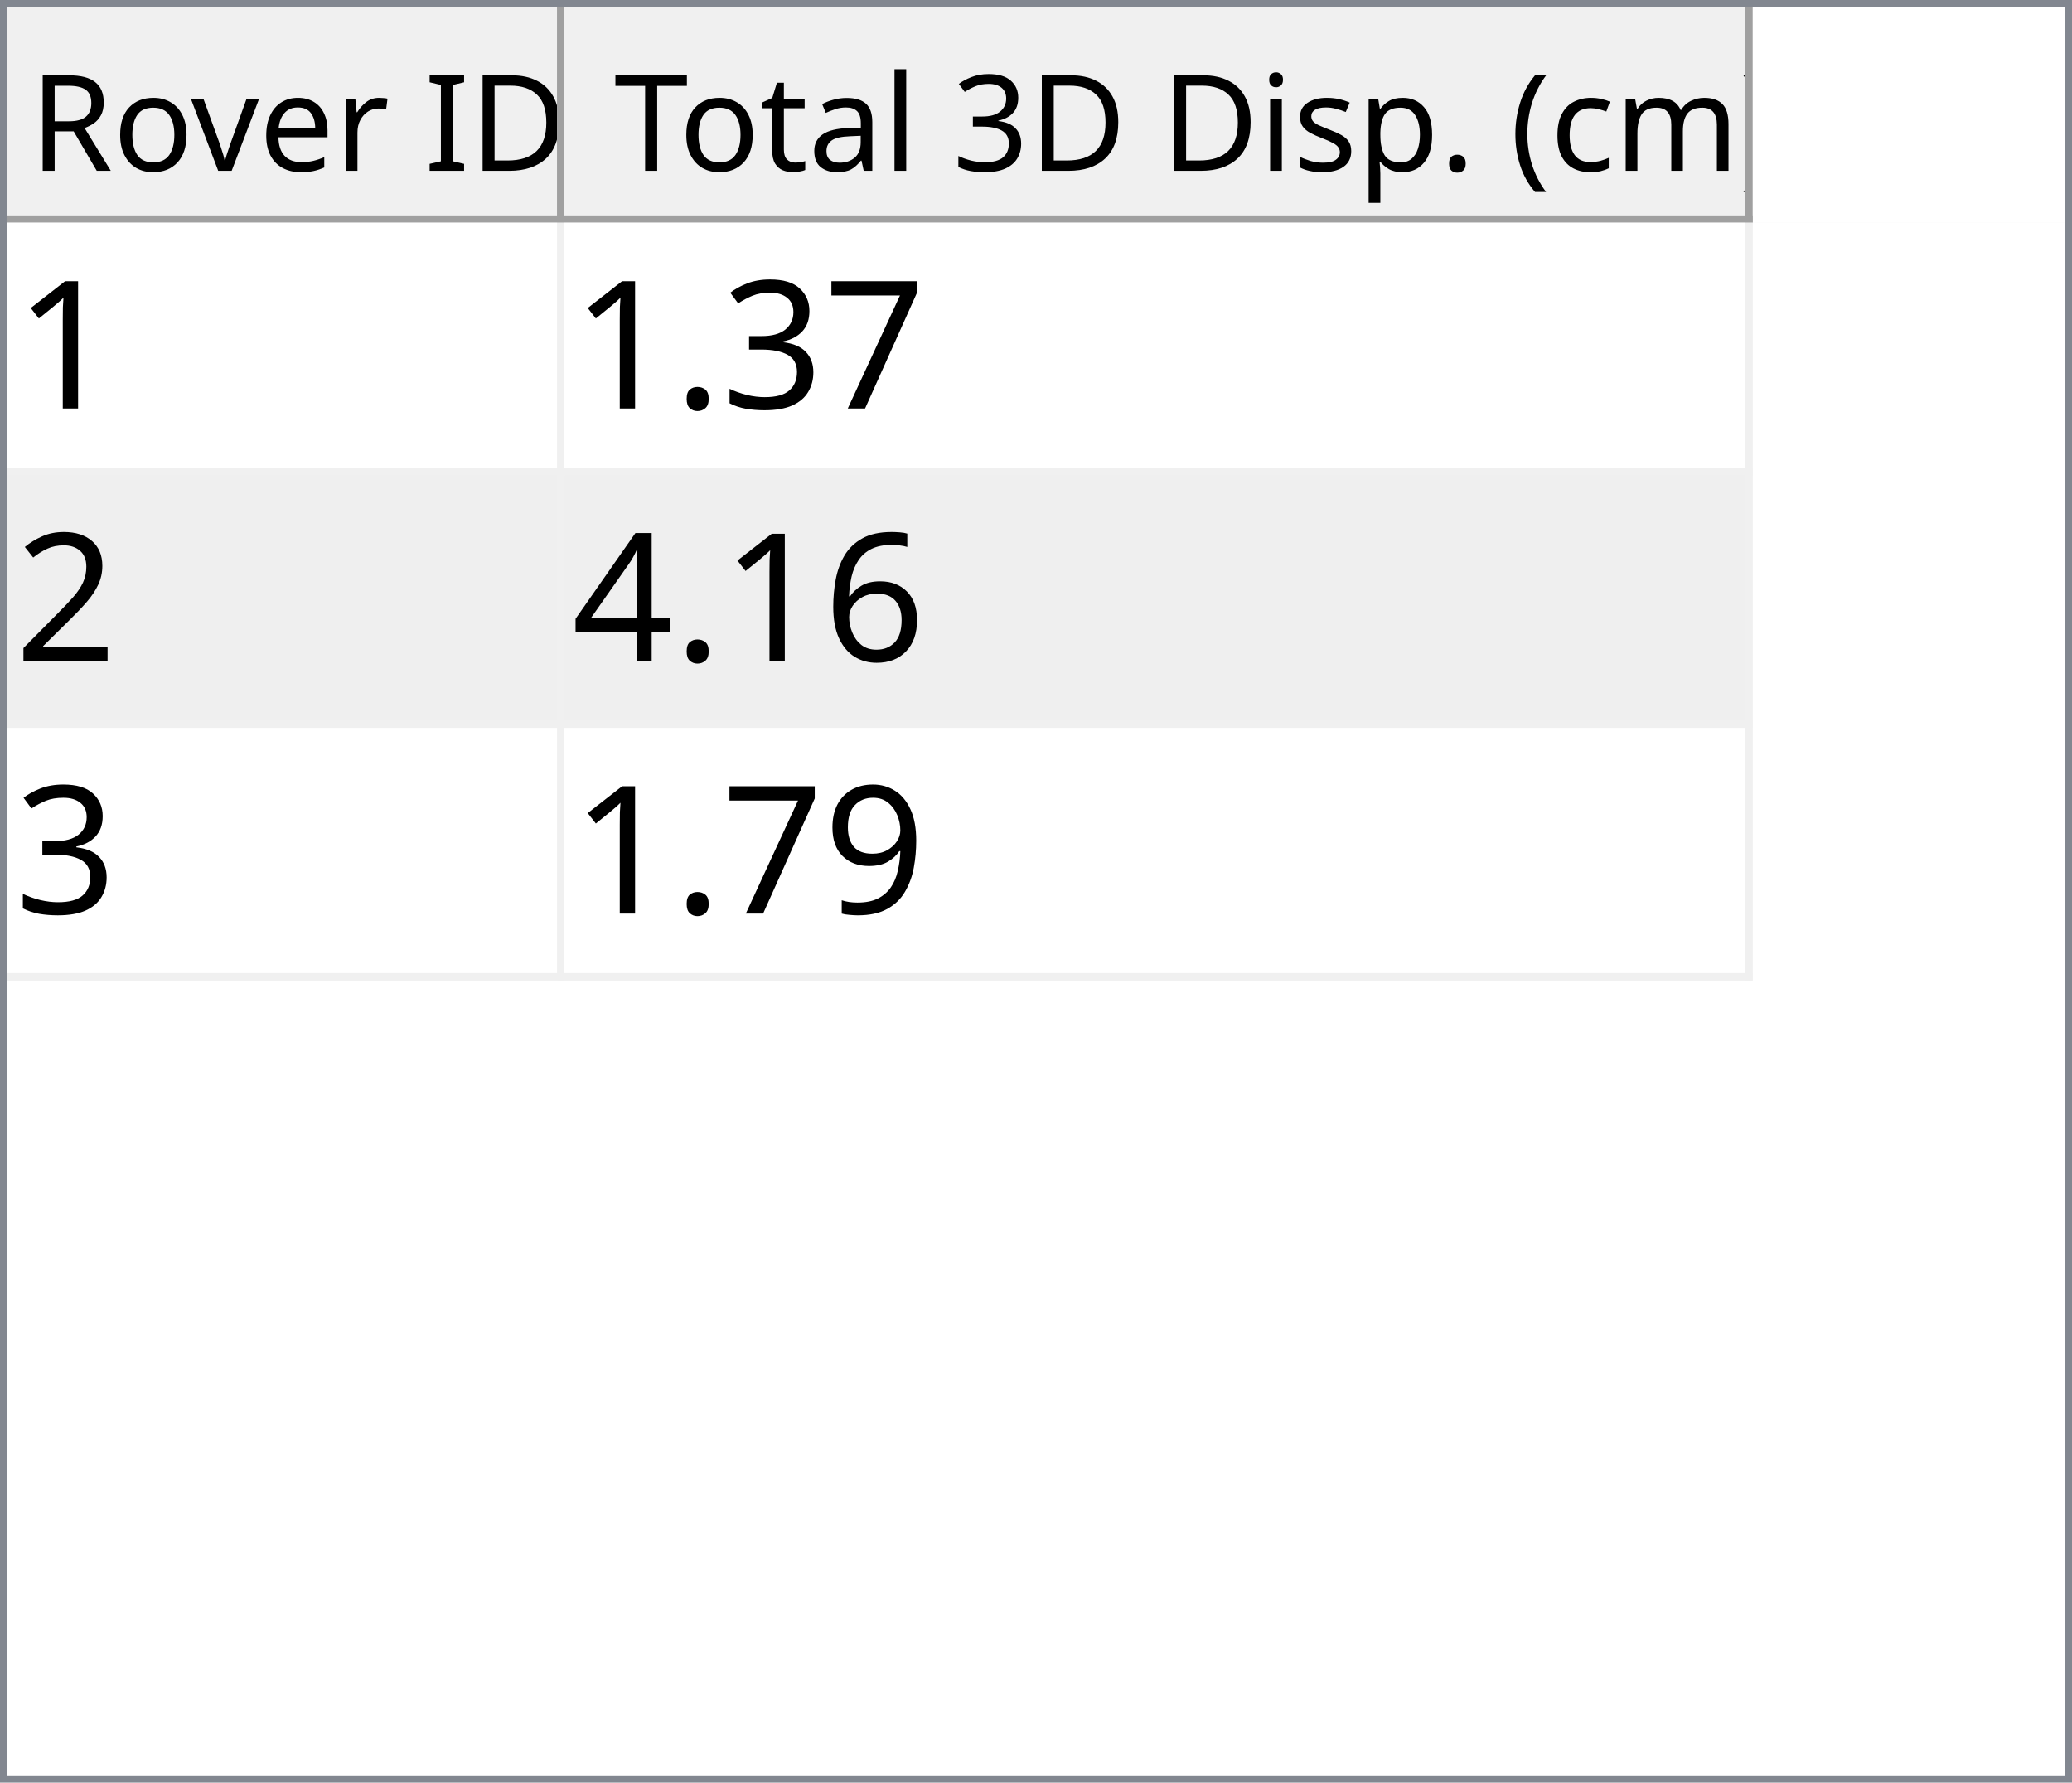
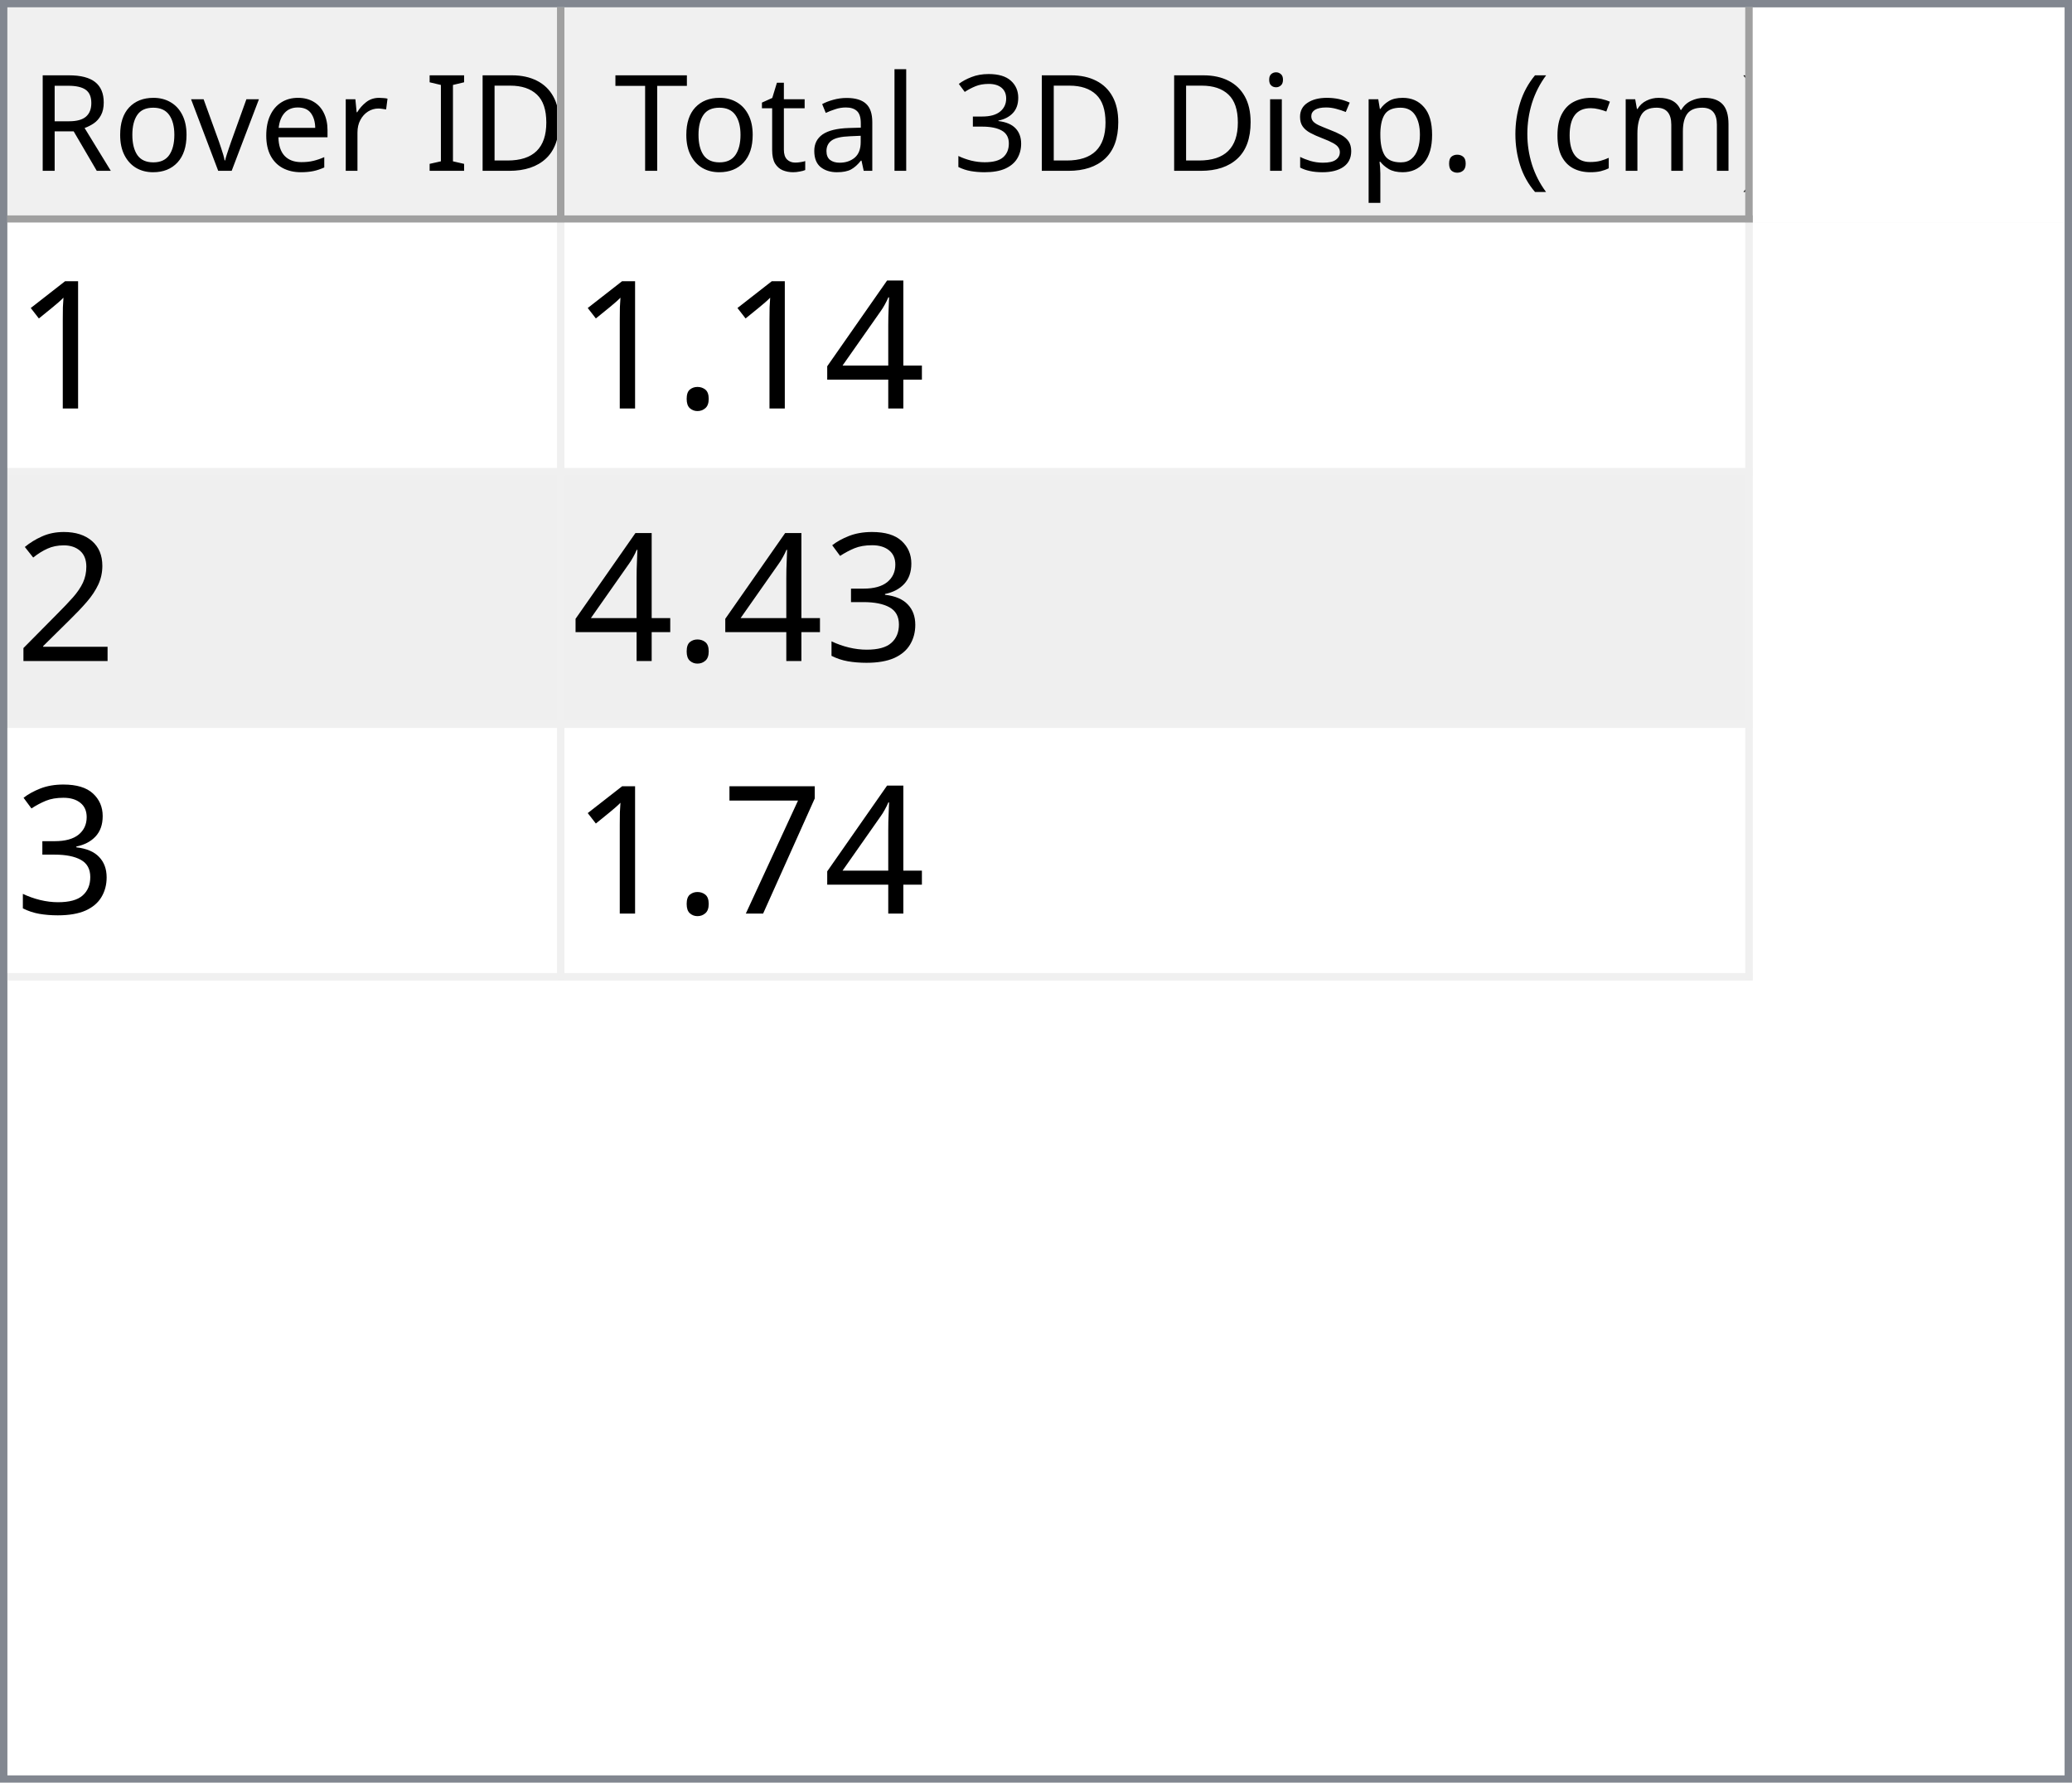
<svg xmlns="http://www.w3.org/2000/svg" style="fill-opacity:1; color-rendering:auto; color-interpolation:auto; text-rendering:auto; stroke:black; stroke-linecap:square; stroke-miterlimit:10; shape-rendering:auto; stroke-opacity:1; fill:black; stroke-dasharray:none; font-weight:normal; stroke-width:1; font-family:'Dialog'; font-style:normal; stroke-linejoin:miter; font-size:12px; stroke-dashoffset:0; image-rendering:auto;" width="279" height="240">
  <defs id="genericDefs" />
  <g>
    <defs id="defs1">
      <clipPath clipPathUnits="userSpaceOnUse" id="clipPath1">
        <path d="M0 0 L279 0 L279 240 L0 240 L0 0 Z" />
      </clipPath>
      <clipPath clipPathUnits="userSpaceOnUse" id="clipPath2">
        <path d="M0 0 L0 240 L279 240 L279 0 Z" />
      </clipPath>
      <clipPath clipPathUnits="userSpaceOnUse" id="clipPath3">
        <path d="M0 0 L0 29 L277 29 L277 0 Z" />
      </clipPath>
      <clipPath clipPathUnits="userSpaceOnUse" id="clipPath4">
        <path d="M0 0 L0 29 L75 29 L75 0 Z" />
      </clipPath>
      <clipPath clipPathUnits="userSpaceOnUse" id="clipPath5">
        <path d="M1 1 L1 28 L74 28 L74 1 Z" />
      </clipPath>
      <clipPath clipPathUnits="userSpaceOnUse" id="clipPath6">
        <path d="M0 0 L0 27 L73 27 L73 0 Z" />
      </clipPath>
      <clipPath clipPathUnits="userSpaceOnUse" id="clipPath7">
        <path d="M-0.5 -0.5 L-0.5 28.5 L74.5 28.5 L74.5 -0.5 Z" />
      </clipPath>
      <clipPath clipPathUnits="userSpaceOnUse" id="clipPath8">
        <path d="M0 0 L0 29 L160 29 L160 0 Z" />
      </clipPath>
      <clipPath clipPathUnits="userSpaceOnUse" id="clipPath9">
        <path d="M1 1 L1 28 L159 28 L159 1 Z" />
      </clipPath>
      <clipPath clipPathUnits="userSpaceOnUse" id="clipPath10">
        <path d="M0 0 L0 27 L158 27 L158 0 Z" />
      </clipPath>
      <clipPath clipPathUnits="userSpaceOnUse" id="clipPath11">
        <path d="M-0.5 -0.5 L-0.5 28.5 L159.5 28.5 L159.5 -0.5 Z" />
      </clipPath>
      <clipPath clipPathUnits="userSpaceOnUse" id="clipPath12">
        <path d="M0 0 L0 209 L277 209 L277 0 Z" />
      </clipPath>
      <clipPath clipPathUnits="userSpaceOnUse" id="clipPath13">
        <path d="M0 0 L0 102 L235 102 L235 0 Z" />
      </clipPath>
      <clipPath clipPathUnits="userSpaceOnUse" id="clipPath14">
        <path d="M-0.5 -0.5 L-0.5 101.5 L234.5 101.5 L234.5 -0.5 Z" />
      </clipPath>
      <clipPath clipPathUnits="userSpaceOnUse" id="clipPath15">
        <path d="M0 0 L0 33 L74 33 L74 0 Z" />
      </clipPath>
      <clipPath clipPathUnits="userSpaceOnUse" id="clipPath16">
        <path d="M0 0 L0 33 L159 33 L159 0 Z" />
      </clipPath>
      <font horiz-adv-x="64.551" id="font1">
        <font-face ascent="107.91" descent="25.098" units-per-em="100" style="font-style:normal; font-family:Segoe UI; font-weight:normal;" />
        <missing-glyph horiz-adv-x="64.551" d="M8.109 0 L8.109 68.266 L56.453 68.266 L56.453 0 L8.109 0 ZM15.328 7.234 L49.219 7.234 L49.219 61.031 L15.328 61.031 L15.328 7.234 Z" />
        <glyph unicode="D" horiz-adv-x="70.117" d="M9.188 0 L9.188 70.016 L28.516 70.016 Q65.531 70.016 65.531 35.891 Q65.531 19.672 55.25 9.836 Q44.969 0 27.734 0 L9.188 0 ZM17.391 62.594 L17.391 7.422 L27.828 7.422 Q41.609 7.422 49.273 14.797 Q56.938 22.172 56.938 35.688 Q56.938 62.594 28.328 62.594 L17.391 62.594 Z" />
        <glyph unicode="I" horiz-adv-x="26.611" d="M17.391 0 L9.188 0 L9.188 70.016 L17.391 70.016 L17.391 0 Z" />
        <glyph unicode=" " horiz-adv-x="27.393" d="" />
        <glyph unicode="r" horiz-adv-x="34.766" d="M34.188 41.891 Q32.078 43.5 28.125 43.5 Q23 43.5 19.555 38.672 Q16.109 33.844 16.109 25.484 L16.109 0 L8.109 0 L8.109 50 L16.109 50 L16.109 39.703 L16.312 39.703 Q18.016 44.969 21.531 47.922 Q25.047 50.875 29.391 50.875 Q32.516 50.875 34.188 50.203 L34.188 41.891 Z" />
        <glyph unicode="e" horiz-adv-x="52.295" d="M48.297 23 L12.984 23 Q13.188 14.656 17.484 10.109 Q21.781 5.562 29.297 5.562 Q37.75 5.562 44.828 11.141 L44.828 3.609 Q38.234 -1.172 27.391 -1.172 Q16.797 -1.172 10.742 5.641 Q4.688 12.453 4.688 24.812 Q4.688 36.469 11.305 43.82 Q17.922 51.172 27.734 51.172 Q37.547 51.172 42.922 44.828 Q48.297 38.484 48.297 27.203 L48.297 23 ZM40.094 29.781 Q40.047 36.719 36.75 40.578 Q33.453 44.438 27.594 44.438 Q21.922 44.438 17.969 40.383 Q14.016 36.328 13.094 29.781 L40.094 29.781 Z" />
        <glyph unicode="v" horiz-adv-x="47.9" d="M47.406 50 L27.484 0 L19.625 0 L0.688 50 L9.469 50 L22.172 13.672 Q23.578 9.672 23.922 6.688 L24.125 6.688 Q24.609 10.453 25.688 13.484 L38.969 50 L47.406 50 Z" />
        <glyph unicode="o" horiz-adv-x="58.594" d="M29 -1.172 Q17.922 -1.172 11.305 5.836 Q4.688 12.844 4.688 24.422 Q4.688 37.016 11.57 44.094 Q18.453 51.172 30.172 51.172 Q41.359 51.172 47.633 44.289 Q53.906 37.406 53.906 25.203 Q53.906 13.234 47.141 6.031 Q40.375 -1.172 29 -1.172 ZM29.594 44.438 Q21.875 44.438 17.383 39.188 Q12.891 33.938 12.891 24.703 Q12.891 15.828 17.43 10.695 Q21.969 5.562 29.594 5.562 Q37.359 5.562 41.531 10.594 Q45.703 15.625 45.703 24.906 Q45.703 34.281 41.531 39.359 Q37.359 44.438 29.594 44.438 Z" />
        <glyph unicode="R" horiz-adv-x="59.814" d="M59.375 0 L49.609 0 L37.891 19.625 Q36.281 22.359 34.766 24.289 Q33.25 26.219 31.664 27.438 Q30.078 28.656 28.25 29.219 Q26.422 29.781 24.125 29.781 L17.391 29.781 L17.391 0 L9.188 0 L9.188 70.016 L30.078 70.016 Q34.672 70.016 38.555 68.867 Q42.438 67.719 45.289 65.375 Q48.141 63.031 49.758 59.547 Q51.375 56.062 51.375 51.375 Q51.375 47.703 50.273 44.656 Q49.172 41.609 47.148 39.211 Q45.125 36.812 42.266 35.133 Q39.406 33.453 35.844 32.516 L35.844 32.328 Q37.594 31.547 38.891 30.547 Q40.188 29.547 41.359 28.18 Q42.531 26.812 43.68 25.078 Q44.828 23.344 46.234 21.047 L59.375 0 ZM17.391 62.594 L17.391 37.203 L28.516 37.203 Q31.594 37.203 34.203 38.133 Q36.812 39.062 38.719 40.797 Q40.625 42.531 41.703 45.047 Q42.781 47.562 42.781 50.688 Q42.781 56.297 39.141 59.445 Q35.5 62.594 28.609 62.594 L17.391 62.594 Z" />
        <glyph unicode=")" horiz-adv-x="30.176" d="M8.297 -15.922 L1.172 -15.922 Q16.406 2.344 16.406 26.812 Q16.406 51.469 1.078 70.016 L8.297 70.016 Q23.531 52.156 23.531 26.703 Q23.531 1.375 8.297 -15.922 Z" />
        <glyph unicode="m" horiz-adv-x="86.133" d="M79.109 0 L71.094 0 L71.094 28.719 Q71.094 37.016 68.531 40.727 Q65.969 44.438 59.906 44.438 Q54.781 44.438 51.195 39.75 Q47.609 35.062 47.609 28.516 L47.609 0 L39.594 0 L39.594 29.688 Q39.594 44.438 28.219 44.438 Q22.953 44.438 19.531 40.016 Q16.109 35.594 16.109 28.516 L16.109 0 L8.109 0 L8.109 50 L16.109 50 L16.109 42.094 L16.312 42.094 Q21.625 51.172 31.844 51.172 Q36.969 51.172 40.773 48.312 Q44.578 45.453 46 40.828 Q51.562 51.172 62.594 51.172 Q79.109 51.172 79.109 30.812 L79.109 0 Z" />
        <glyph unicode="c" horiz-adv-x="46.191" d="M42.188 2.297 Q36.422 -1.172 28.516 -1.172 Q17.828 -1.172 11.258 5.789 Q4.688 12.75 4.688 23.828 Q4.688 36.188 11.766 43.68 Q18.844 51.172 30.672 51.172 Q37.25 51.172 42.281 48.734 L42.281 40.531 Q36.719 44.438 30.375 44.438 Q22.703 44.438 17.797 38.945 Q12.891 33.453 12.891 24.516 Q12.891 15.719 17.508 10.641 Q22.125 5.562 29.891 5.562 Q36.422 5.562 42.188 9.906 L42.188 2.297 Z" />
        <glyph unicode="(" horiz-adv-x="30.176" d="M29.109 -15.922 L21.969 -15.922 Q6.844 1.375 6.844 26.703 Q6.844 52.156 21.969 70.016 L29.203 70.016 Q13.875 51.469 13.875 26.812 Q13.875 2.344 29.109 -15.922 Z" />
        <glyph unicode="." horiz-adv-x="21.68" d="M10.891 -1.078 Q8.641 -1.078 7.055 0.539 Q5.469 2.156 5.469 4.391 Q5.469 6.641 7.055 8.273 Q8.641 9.906 10.891 9.906 Q13.188 9.906 14.797 8.273 Q16.406 6.641 16.406 4.391 Q16.406 2.156 14.797 0.539 Q13.188 -1.078 10.891 -1.078 Z" />
        <glyph unicode="p" horiz-adv-x="58.789" d="M16.312 7.234 L16.109 7.234 L16.109 -23 L8.109 -23 L8.109 50 L16.109 50 L16.109 41.219 L16.312 41.219 Q22.219 51.172 33.594 51.172 Q43.266 51.172 48.688 44.461 Q54.109 37.75 54.109 26.469 Q54.109 13.922 48 6.375 Q41.891 -1.172 31.297 -1.172 Q21.578 -1.172 16.312 7.234 ZM16.109 27.391 L16.109 20.406 Q16.109 14.203 20.141 9.883 Q24.172 5.562 30.375 5.562 Q37.641 5.562 41.773 11.133 Q45.906 16.703 45.906 26.609 Q45.906 34.969 42.047 39.703 Q38.188 44.438 31.594 44.438 Q24.609 44.438 20.359 39.578 Q16.109 34.719 16.109 27.391 Z" />
        <glyph unicode="s" horiz-adv-x="42.432" d="M5.078 1.812 L5.078 10.406 Q11.625 5.562 19.484 5.562 Q30.031 5.562 30.031 12.594 Q30.031 14.594 29.125 15.992 Q28.219 17.391 26.68 18.461 Q25.141 19.531 23.07 20.383 Q21 21.234 18.609 22.172 Q15.281 23.484 12.766 24.828 Q10.25 26.172 8.57 27.859 Q6.891 29.547 6.031 31.695 Q5.172 33.844 5.172 36.719 Q5.172 40.234 6.789 42.945 Q8.406 45.656 11.086 47.484 Q13.766 49.312 17.211 50.242 Q20.656 51.172 24.312 51.172 Q30.812 51.172 35.938 48.922 L35.938 40.828 Q30.422 44.438 23.25 44.438 Q21 44.438 19.195 43.922 Q17.391 43.406 16.094 42.477 Q14.797 41.547 14.086 40.258 Q13.375 38.969 13.375 37.406 Q13.375 35.453 14.086 34.133 Q14.797 32.812 16.164 31.789 Q17.531 30.766 19.484 29.938 Q21.438 29.109 23.922 28.125 Q27.25 26.859 29.883 25.516 Q32.516 24.172 34.375 22.484 Q36.234 20.797 37.234 18.602 Q38.234 16.406 38.234 13.375 Q38.234 9.672 36.602 6.938 Q34.969 4.203 32.234 2.398 Q29.5 0.594 25.93 -0.289 Q22.359 -1.172 18.453 -1.172 Q10.75 -1.172 5.078 1.812 Z" />
        <glyph unicode="i" horiz-adv-x="24.219" d="M12.203 62.703 Q10.062 62.703 8.547 64.164 Q7.031 65.625 7.031 67.875 Q7.031 70.125 8.547 71.609 Q10.062 73.094 12.203 73.094 Q14.406 73.094 15.945 71.609 Q17.484 70.125 17.484 67.875 Q17.484 65.719 15.945 64.211 Q14.406 62.703 12.203 62.703 ZM16.109 0 L8.109 0 L8.109 50 L16.109 50 L16.109 0 Z" />
        <glyph unicode="3" horiz-adv-x="53.906" d="M46.531 19.828 Q46.531 15.094 44.75 11.211 Q42.969 7.328 39.719 4.57 Q36.469 1.812 31.93 0.297 Q27.391 -1.219 21.922 -1.219 Q11.922 -1.219 6 2.594 L6 11.188 Q13.094 5.609 22.219 5.609 Q25.875 5.609 28.828 6.539 Q31.781 7.469 33.906 9.227 Q36.031 10.984 37.18 13.477 Q38.328 15.969 38.328 19.094 Q38.328 32.812 18.797 32.812 L12.984 32.812 L12.984 39.594 L18.5 39.594 Q35.797 39.594 35.797 52.484 Q35.797 64.406 22.609 64.406 Q15.188 64.406 8.688 59.422 L8.688 67.188 Q15.375 71.188 24.609 71.188 Q29 71.188 32.57 69.969 Q36.141 68.75 38.68 66.555 Q41.219 64.359 42.609 61.281 Q44 58.203 44 54.5 Q44 40.672 30.031 36.719 L30.031 36.531 Q33.594 36.141 36.625 34.797 Q39.656 33.453 41.852 31.305 Q44.047 29.156 45.289 26.25 Q46.531 23.344 46.531 19.828 Z" />
        <glyph unicode="l" horiz-adv-x="24.219" d="M16.109 0 L8.109 0 L8.109 74.031 L16.109 74.031 L16.109 0 Z" />
        <glyph unicode="a" horiz-adv-x="50.879" d="M43.891 0 L35.891 0 L35.891 7.812 L35.688 7.812 Q30.469 -1.172 20.312 -1.172 Q12.844 -1.172 8.617 2.781 Q4.391 6.734 4.391 13.281 Q4.391 27.297 20.906 29.594 L35.891 31.688 Q35.891 44.438 25.594 44.438 Q16.547 44.438 9.281 38.281 L9.281 46.484 Q16.656 51.172 26.266 51.172 Q43.891 51.172 43.891 32.516 L43.891 0 ZM35.891 25.297 L23.828 23.641 Q18.266 22.859 15.43 20.875 Q12.594 18.891 12.594 13.875 Q12.594 10.203 15.211 7.883 Q17.828 5.562 22.172 5.562 Q28.125 5.562 32.008 9.742 Q35.891 13.922 35.891 20.312 L35.891 25.297 Z" />
        <glyph unicode="t" horiz-adv-x="33.887" d="M31.297 0.484 Q28.469 -1.078 23.828 -1.078 Q10.688 -1.078 10.688 13.578 L10.688 43.172 L2.094 43.172 L2.094 50 L10.688 50 L10.688 62.203 L18.703 64.797 L18.703 50 L31.297 50 L31.297 43.172 L18.703 43.172 L18.703 14.984 Q18.703 9.969 20.414 7.82 Q22.125 5.672 26.078 5.672 Q29.109 5.672 31.297 7.328 L31.297 0.484 Z" />
        <glyph unicode="T" horiz-adv-x="52.393" d="M50.594 62.594 L30.375 62.594 L30.375 0 L22.172 0 L22.172 62.594 L2 62.594 L2 70.016 L50.594 70.016 L50.594 62.594 Z" />
      </font>
      <font horiz-adv-x="75.0" id="font2">
        <font-face ascent="100.537" descent="21.973" units-per-em="100" style="font-style:normal; font-family:sans-serif; font-weight:normal;" />
        <missing-glyph horiz-adv-x="75.0" d="M12.5 0 L12.5 62.5 L62.5 62.5 L62.5 0 L12.5 0 ZM14.062 1.562 L60.938 1.562 L60.938 60.938 L14.062 60.938 L14.062 1.562 Z" />
        <glyph unicode="1" horiz-adv-x="55.615" d="M37.25 0 L28.469 0 L28.469 56 Q25.297 52.984 20.141 49.953 Q14.984 46.922 10.891 45.406 L10.891 53.906 Q18.266 57.375 23.781 62.305 Q29.297 67.234 31.594 71.875 L37.25 71.875 L37.25 0 Z" />
-         <glyph unicode="7" horiz-adv-x="55.615" d="M4.734 62.203 L4.734 70.656 L51.078 70.656 L51.078 63.812 Q44.234 56.547 37.523 44.484 Q30.812 32.422 27.156 19.672 Q24.516 10.688 23.781 0 L14.75 0 Q14.891 8.453 18.062 20.414 Q21.234 32.375 27.172 43.484 Q33.109 54.594 39.797 62.203 L4.734 62.203 Z" />
-         <glyph unicode="3" horiz-adv-x="55.615" d="M4.203 18.891 L12.984 20.062 Q14.5 12.594 18.141 9.297 Q21.781 6 27 6 Q33.203 6 37.477 10.297 Q41.75 14.594 41.75 20.953 Q41.75 27 37.797 30.93 Q33.844 34.859 27.734 34.859 Q25.25 34.859 21.531 33.891 L22.516 41.609 Q23.391 41.5 23.922 41.5 Q29.547 41.5 34.039 44.43 Q38.531 47.359 38.531 53.469 Q38.531 58.297 35.258 61.477 Q31.984 64.656 26.812 64.656 Q21.688 64.656 18.266 61.43 Q14.844 58.203 13.875 51.766 L5.078 53.328 Q6.688 62.156 12.398 67.016 Q18.109 71.875 26.609 71.875 Q32.469 71.875 37.398 69.359 Q42.328 66.844 44.945 62.5 Q47.562 58.156 47.562 53.266 Q47.562 48.641 45.07 44.828 Q42.578 41.016 37.703 38.766 Q44.047 37.312 47.562 32.695 Q51.078 28.078 51.078 21.141 Q51.078 11.766 44.242 5.25 Q37.406 -1.266 26.953 -1.266 Q17.531 -1.266 11.305 4.352 Q5.078 9.969 4.203 18.891 Z" />
+         <glyph unicode="4" horiz-adv-x="55.615" d="M32.328 0 L32.328 17.141 L1.266 17.141 L1.266 25.203 L33.938 71.578 L41.109 71.578 L41.109 25.203 L50.781 25.203 L50.781 17.141 L41.109 17.141 L41.109 0 L32.328 0 ZM32.328 25.203 L32.328 57.469 L9.906 25.203 L32.328 25.203 Z" />
        <glyph unicode="." horiz-adv-x="27.783" d="M9.078 0 L9.078 10.016 L19.094 10.016 L19.094 0 L9.078 0 Z" />
        <glyph unicode="2" horiz-adv-x="55.615" d="M50.344 8.453 L50.344 0 L3.031 0 Q2.938 3.172 4.047 6.109 Q5.859 10.938 9.836 15.625 Q13.812 20.312 21.344 26.469 Q33.016 36.031 37.117 41.625 Q41.219 47.219 41.219 52.203 Q41.219 57.422 37.477 61.008 Q33.734 64.594 27.734 64.594 Q21.391 64.594 17.578 60.789 Q13.766 56.984 13.719 50.25 L4.688 51.172 Q5.609 61.281 11.664 66.578 Q17.719 71.875 27.938 71.875 Q38.234 71.875 44.242 66.164 Q50.25 60.453 50.25 52 Q50.25 47.703 48.492 43.555 Q46.734 39.406 42.656 34.812 Q38.578 30.219 29.109 22.219 Q21.188 15.578 18.945 13.211 Q16.703 10.844 15.234 8.453 L50.344 8.453 Z" />
-         <glyph unicode="6" horiz-adv-x="55.615" d="M49.75 54.047 L41.016 53.375 Q39.844 58.547 37.703 60.891 Q34.125 64.656 28.906 64.656 Q24.703 64.656 21.531 62.312 Q17.391 59.281 14.992 53.469 Q12.594 47.656 12.5 36.922 Q15.672 41.75 20.266 44.094 Q24.859 46.438 29.891 46.438 Q38.672 46.438 44.852 39.969 Q51.031 33.5 51.031 23.25 Q51.031 16.5 48.125 10.719 Q45.219 4.938 40.141 1.859 Q35.062 -1.219 28.609 -1.219 Q17.625 -1.219 10.695 6.859 Q3.766 14.938 3.766 33.5 Q3.766 54.25 11.422 63.672 Q18.109 71.875 29.438 71.875 Q37.891 71.875 43.289 67.141 Q48.688 62.406 49.75 54.047 ZM13.875 23.188 Q13.875 18.656 15.797 14.508 Q17.719 10.359 21.188 8.18 Q24.656 6 28.469 6 Q34.031 6 38.039 10.492 Q42.047 14.984 42.047 22.703 Q42.047 30.125 38.086 34.398 Q34.125 38.672 28.125 38.672 Q22.172 38.672 18.023 34.398 Q13.875 30.125 13.875 23.188 Z" />
-         <glyph unicode="4" horiz-adv-x="55.615" d="M32.328 0 L32.328 17.141 L1.266 17.141 L1.266 25.203 L33.938 71.578 L41.109 71.578 L41.109 25.203 L50.781 25.203 L50.781 17.141 L41.109 17.141 L41.109 0 L32.328 0 ZM32.328 25.203 L32.328 57.469 L9.906 25.203 L32.328 25.203 Z" />
-         <glyph unicode="9" horiz-adv-x="55.615" d="M5.469 16.547 L13.922 17.328 Q14.984 11.375 18.016 8.688 Q21.047 6 25.781 6 Q29.828 6 32.883 7.859 Q35.938 9.719 37.891 12.82 Q39.844 15.922 41.164 21.195 Q42.484 26.469 42.484 31.938 Q42.484 32.516 42.438 33.688 Q39.797 29.5 35.234 26.883 Q30.672 24.266 25.344 24.266 Q16.453 24.266 10.305 30.711 Q4.156 37.156 4.156 47.703 Q4.156 58.594 10.578 65.234 Q17 71.875 26.656 71.875 Q33.641 71.875 39.43 68.117 Q45.219 64.359 48.219 57.398 Q51.219 50.438 51.219 37.25 Q51.219 23.531 48.242 15.406 Q45.266 7.281 39.383 3.031 Q33.5 -1.219 25.594 -1.219 Q17.188 -1.219 11.867 3.445 Q6.547 8.109 5.469 16.547 ZM41.453 48.141 Q41.453 55.719 37.43 60.156 Q33.406 64.594 27.734 64.594 Q21.875 64.594 17.531 59.812 Q13.188 55.031 13.188 47.406 Q13.188 40.578 17.312 36.305 Q21.438 32.031 27.484 32.031 Q33.594 32.031 37.523 36.305 Q41.453 40.578 41.453 48.141 Z" />
+         <glyph unicode="3" horiz-adv-x="55.615" d="M4.203 18.891 L12.984 20.062 Q14.5 12.594 18.141 9.297 Q21.781 6 27 6 Q33.203 6 37.477 10.297 Q41.75 14.594 41.75 20.953 Q41.75 27 37.797 30.93 Q33.844 34.859 27.734 34.859 Q25.25 34.859 21.531 33.891 L22.516 41.609 Q23.391 41.5 23.922 41.5 Q29.547 41.5 34.039 44.43 Q38.531 47.359 38.531 53.469 Q38.531 58.297 35.258 61.477 Q31.984 64.656 26.812 64.656 Q21.688 64.656 18.266 61.43 Q14.844 58.203 13.875 51.766 L5.078 53.328 Q6.688 62.156 12.398 67.016 Q18.109 71.875 26.609 71.875 Q32.469 71.875 37.398 69.359 Q42.328 66.844 44.945 62.5 Q47.562 58.156 47.562 53.266 Q47.562 48.641 45.07 44.828 Q42.578 41.016 37.703 38.766 Q44.047 37.312 47.562 32.695 Q51.078 28.078 51.078 21.141 Q51.078 11.766 44.242 5.25 Q37.406 -1.266 26.953 -1.266 Q17.531 -1.266 11.305 4.352 Q5.078 9.969 4.203 18.891 Z" />
+         <glyph unicode="7" horiz-adv-x="55.615" d="M4.734 62.203 L4.734 70.656 L51.078 70.656 L51.078 63.812 Q44.234 56.547 37.523 44.484 Q30.812 32.422 27.156 19.672 Q24.516 10.688 23.781 0 L14.75 0 Q14.891 8.453 18.062 20.414 Q21.234 32.375 27.172 43.484 Q33.109 54.594 39.797 62.203 L4.734 62.203 Z" />
      </font>
    </defs>
    <g style="fill:white; stroke:white;">
      <rect x="0" y="0" width="279" style="clip-path:url(#clipPath1); stroke:none;" height="240" />
    </g>
    <g style="fill:white; text-rendering:optimizeSpeed; color-rendering:optimizeSpeed; image-rendering:optimizeSpeed; shape-rendering:crispEdges; stroke:white; color-interpolation:sRGB;">
      <rect x="0" width="279" height="240" y="0" style="stroke:none;" />
      <path style="stroke:none;" d="M0 240 L279 240 L279 0 L0 0 Z" />
    </g>
    <g style="fill:rgb(240,240,240); font-size:18px; font-family:'Segoe UI'; stroke:rgb(240,240,240);">
      <rect x="0" y="0" width="279" style="clip-path:url(#clipPath2); stroke:none;" height="240" />
    </g>
    <g style="fill:rgb(130,135,144); font-size:18px; font-family:'Segoe UI'; stroke:rgb(130,135,144);">
      <path d="M0 0 L279 0 L279 240 L0 240 L0 0 ZM1 1 L278 1 L278 239 L1 239 L1 1 Z" style="fill-rule:evenodd; clip-path:url(#clipPath2); stroke:none;" />
    </g>
    <g style="fill:white; font-size:18px; font-family:'Segoe UI'; stroke:white;" transform="translate(1,1)">
      <rect x="0" y="0" width="277" style="clip-path:url(#clipPath3); stroke:none;" height="29" />
    </g>
    <g style="fill:rgb(240,240,240); font-size:18px; font-family:'Segoe UI'; stroke:rgb(240,240,240);" transform="translate(1,1)">
      <rect x="0" y="0" width="75" style="clip-path:url(#clipPath4); stroke:none;" height="29" />
    </g>
    <g style="font-family:'Segoe UI'; font-size:18px;" transform="translate(2,2)">
      <text x="2" xml:space="preserve" y="21" style="clip-path:url(#clipPath6); stroke:none;">Rover ID</text>
    </g>
    <g transform="translate(1.5,1.5)" style="fill:rgb(160,160,160); font-size:18px; font-family:'Segoe UI'; stroke:rgb(160,160,160); stroke-linejoin:bevel;">
      <line x1="74" x2="74" y1="0" style="fill:none; clip-path:url(#clipPath7);" y2="28" />
    </g>
    <g transform="matrix(1,0,0,1,1,1) translate(0.5,0.5)" style="fill:rgb(160,160,160); font-size:18px; font-family:'Segoe UI'; stroke:rgb(160,160,160); stroke-linejoin:bevel;">
      <line x1="0" x2="74" y1="28" style="fill:none; clip-path:url(#clipPath7);" y2="28" />
    </g>
    <g style="fill:rgb(240,240,240); font-size:18px; font-family:'Segoe UI'; stroke:rgb(240,240,240);" transform="translate(76,1)">
      <rect x="0" y="0" width="160" style="clip-path:url(#clipPath8); stroke:none;" height="29" />
    </g>
    <g style="font-family:'Segoe UI'; font-size:18px;" transform="translate(77,2)">
      <text x="1" xml:space="preserve" y="21" style="clip-path:url(#clipPath10); stroke:none;"> Total 3D Disp. (cm)</text>
    </g>
    <g transform="translate(76.5,1.5)" style="fill:rgb(160,160,160); font-size:18px; font-family:'Segoe UI'; stroke:rgb(160,160,160); stroke-linejoin:bevel;">
      <line x1="159" x2="159" y1="0" style="fill:none; clip-path:url(#clipPath11);" y2="28" />
    </g>
    <g transform="matrix(1,0,0,1,76,1) translate(0.5,0.5)" style="fill:rgb(160,160,160); font-size:18px; font-family:'Segoe UI'; stroke:rgb(160,160,160); stroke-linejoin:bevel;">
      <line x1="0" x2="159" y1="28" style="fill:none; clip-path:url(#clipPath11);" y2="28" />
    </g>
    <g style="fill:white; font-size:18px; font-family:'Segoe UI'; stroke:white;" transform="translate(1,30)">
      <rect x="0" y="0" width="277" style="clip-path:url(#clipPath12); stroke:none;" height="209" />
    </g>
    <g style="fill:rgb(240,240,240); font-size:24px; font-family:sans-serif; stroke:rgb(240,240,240);" transform="translate(1,30)">
      <rect x="0" y="0" width="235" style="clip-path:url(#clipPath13); stroke:none;" height="102" />
      <line transform="translate(0.5,0.5)" x1="0" x2="234" y1="33" style="clip-path:url(#clipPath14); fill:none; stroke-linejoin:bevel;" y2="33" />
    </g>
    <g transform="matrix(1,0,0,1,1,30) translate(0.5,0.5)" style="fill:rgb(240,240,240); font-size:24px; font-family:sans-serif; stroke:rgb(240,240,240); stroke-linejoin:bevel;">
      <line x1="0" x2="234" y1="67" style="fill:none; clip-path:url(#clipPath14);" y2="67" />
    </g>
    <g transform="matrix(1,0,0,1,1,30) translate(0.5,0.5)" style="fill:rgb(240,240,240); font-size:24px; font-family:sans-serif; stroke:rgb(240,240,240); stroke-linejoin:bevel;">
      <line x1="0" x2="234" y1="101" style="fill:none; clip-path:url(#clipPath14);" y2="101" />
    </g>
    <g transform="matrix(1,0,0,1,1,30) translate(0.5,0.5)" style="fill:rgb(240,240,240); font-size:24px; font-family:sans-serif; stroke:rgb(240,240,240); stroke-linejoin:bevel;">
      <line x1="74" x2="74" y1="0" style="fill:none; clip-path:url(#clipPath14);" y2="101" />
    </g>
    <g transform="matrix(1,0,0,1,1,30) translate(0.5,0.5)" style="fill:rgb(240,240,240); font-size:24px; font-family:sans-serif; stroke:rgb(240,240,240); stroke-linejoin:bevel;">
      <line x1="234" x2="234" y1="0" style="fill:none; clip-path:url(#clipPath14);" y2="101" />
    </g>
    <g style="fill:white; font-size:24px; font-family:sans-serif; stroke:white;" transform="matrix(1,0,0,1,1,30)">
      <rect x="0" y="0" width="74" style="clip-path:url(#clipPath15); stroke:none;" height="33" />
      <text x="1" y="25" style="fill:black; clip-path:url(#clipPath15); stroke:none;" xml:space="preserve">1</text>
    </g>
    <g style="fill:white; font-size:24px; font-family:sans-serif; stroke:white;" transform="matrix(1,0,0,1,1,30) translate(75,0)">
      <rect x="0" y="0" width="159" style="clip-path:url(#clipPath16); stroke:none;" height="33" />
-       <text x="1" y="25" style="fill:black; clip-path:url(#clipPath16); stroke:none;" xml:space="preserve">1.37</text>
+       <text x="1" y="25" style="fill:black; clip-path:url(#clipPath16); stroke:none;" xml:space="preserve">1.14</text>
    </g>
    <g style="fill:rgb(239,239,239); font-size:24px; font-family:sans-serif; stroke:rgb(239,239,239);" transform="matrix(1,0,0,1,1,30) translate(0,34)">
      <rect x="0" y="0" width="74" style="clip-path:url(#clipPath15); stroke:none;" height="33" />
      <text x="1" y="25" style="fill:black; clip-path:url(#clipPath15); stroke:none;" xml:space="preserve">2</text>
    </g>
    <g style="fill:rgb(239,239,239); font-size:24px; font-family:sans-serif; stroke:rgb(239,239,239);" transform="matrix(1,0,0,1,1,30) translate(75,34)">
      <rect x="0" y="0" width="159" style="clip-path:url(#clipPath16); stroke:none;" height="33" />
-       <text x="1" y="25" style="fill:black; clip-path:url(#clipPath16); stroke:none;" xml:space="preserve">4.16</text>
+       <text x="1" y="25" style="fill:black; clip-path:url(#clipPath16); stroke:none;" xml:space="preserve">4.43</text>
    </g>
    <g style="fill:white; font-size:24px; font-family:sans-serif; stroke:white;" transform="matrix(1,0,0,1,1,30) translate(0,68)">
      <rect x="0" y="0" width="74" style="clip-path:url(#clipPath15); stroke:none;" height="33" />
      <text x="1" y="25" style="fill:black; clip-path:url(#clipPath15); stroke:none;" xml:space="preserve">3</text>
    </g>
    <g style="fill:white; font-size:24px; font-family:sans-serif; stroke:white;" transform="matrix(1,0,0,1,1,30) translate(75,68)">
      <rect x="0" y="0" width="159" style="clip-path:url(#clipPath16); stroke:none;" height="33" />
-       <text x="1" y="25" style="fill:black; clip-path:url(#clipPath16); stroke:none;" xml:space="preserve">1.79</text>
+       <text x="1" y="25" style="fill:black; clip-path:url(#clipPath16); stroke:none;" xml:space="preserve">1.74</text>
    </g>
  </g>
</svg>
